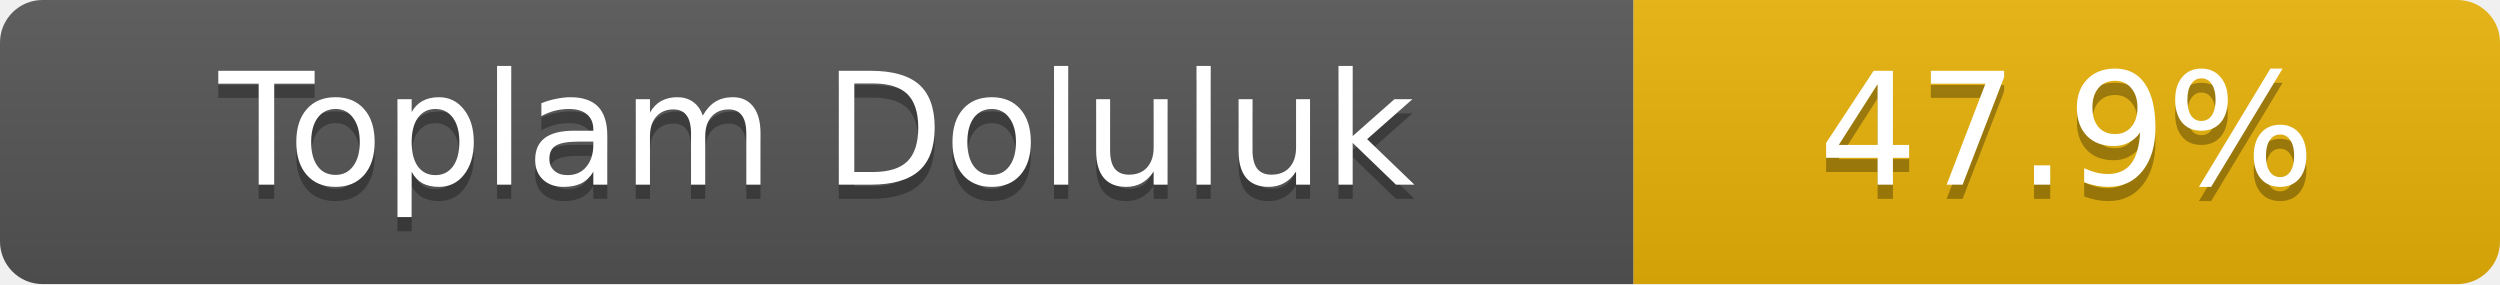
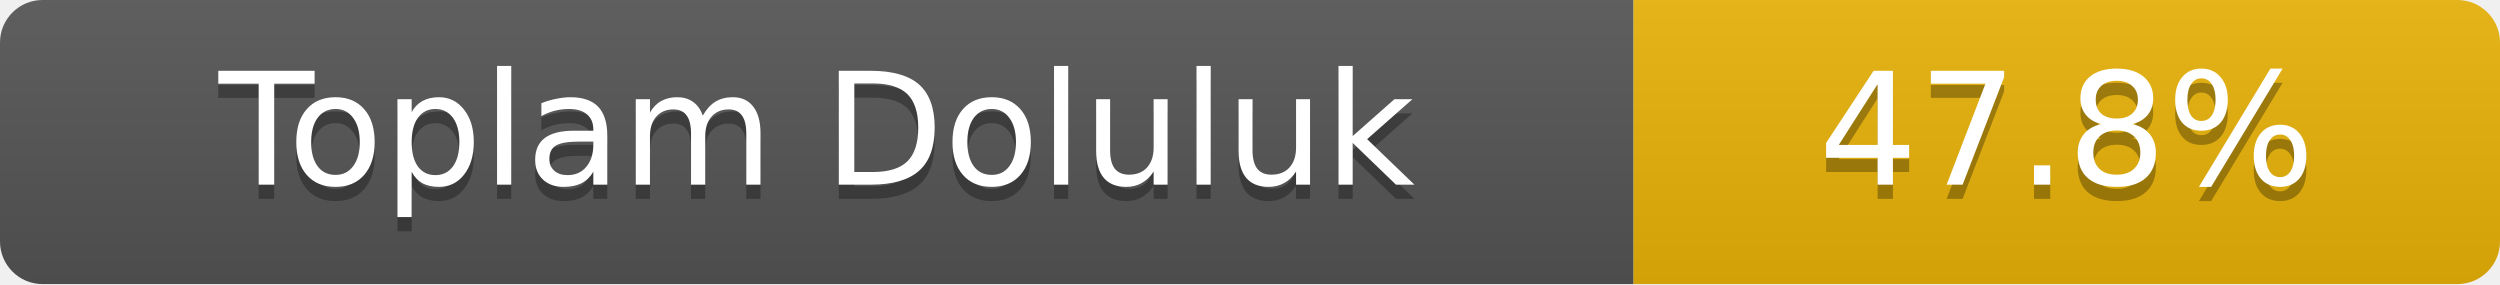
- <svg xmlns="http://www.w3.org/2000/svg" width="176" height="20" role="img" aria-label="Toplam Doluluk: 47.9%">
+ <svg xmlns="http://www.w3.org/2000/svg" width="176" height="20" role="img" aria-label="Toplam Doluluk: 47.8%">
  <linearGradient id="s" x2="0" y2="100%">
    <stop offset="0" stop-color="#bbb" stop-opacity=".1" />
    <stop offset="1" stop-opacity=".1" />
  </linearGradient>
  <clipPath id="r">
    <rect width="176" height="20" rx="3" fill="#fff" />
  </clipPath>
  <g clip-path="url(#r)">
    <rect width="115" height="20" fill="#555" />
    <rect x="115" width="61" height="20" fill="#eab308" />
    <rect width="176" height="20" fill="url(#s)" />
  </g>
  <g fill="#fff" text-anchor="middle" font-family="Verdana,Geneva,DejaVu Sans,sans-serif" font-size="11">
    <text x="57.5" y="14" fill="#010101" fill-opacity=".3">Toplam Doluluk</text>
    <text x="57.5" y="13">Toplam Doluluk</text>
-     <text x="145.5" y="14" fill="#010101" fill-opacity=".3">47.9%</text>
-     <text x="145.5" y="13">47.9%</text>
+     <text x="145.5" y="14" fill="#010101" fill-opacity=".3">47.8%</text>
+     <text x="145.5" y="13">47.8%</text>
  </g>
</svg>
